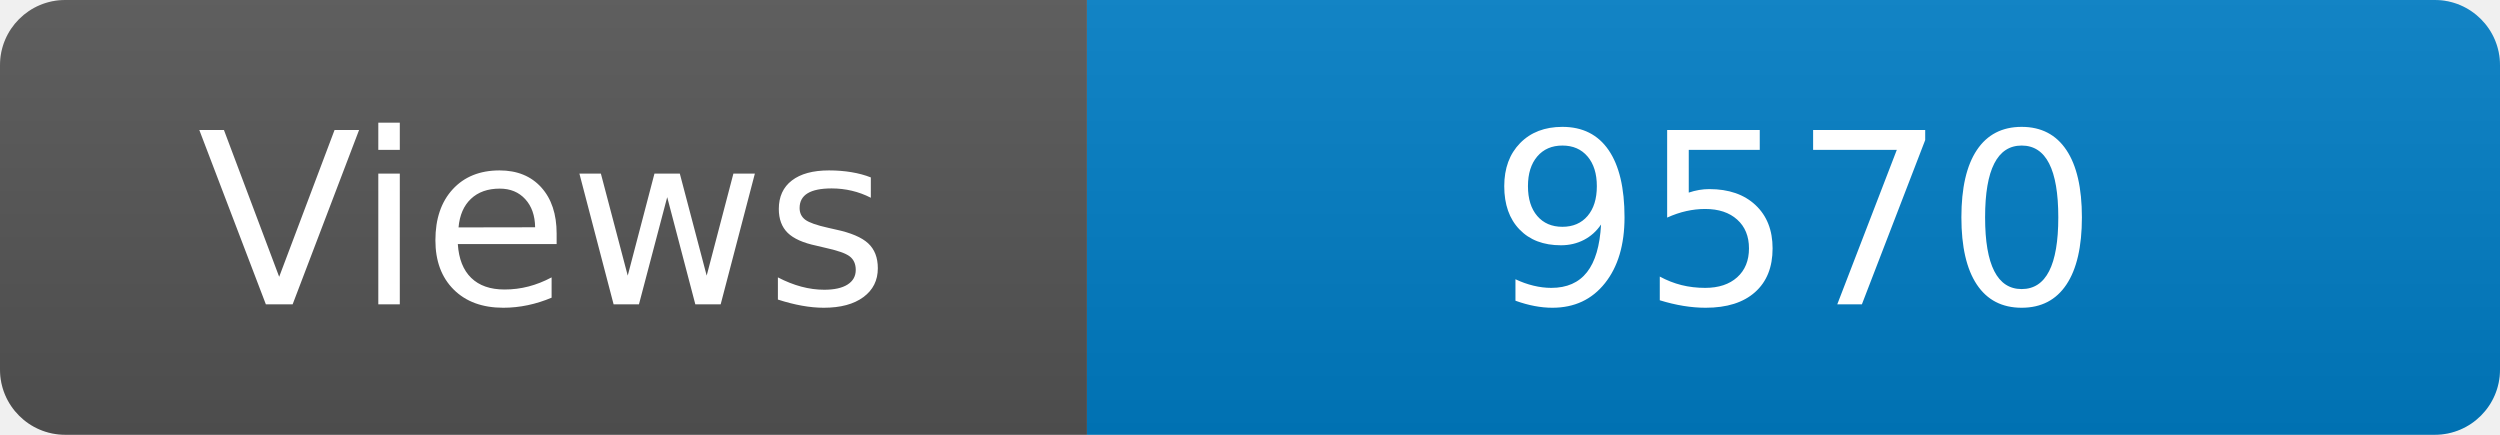
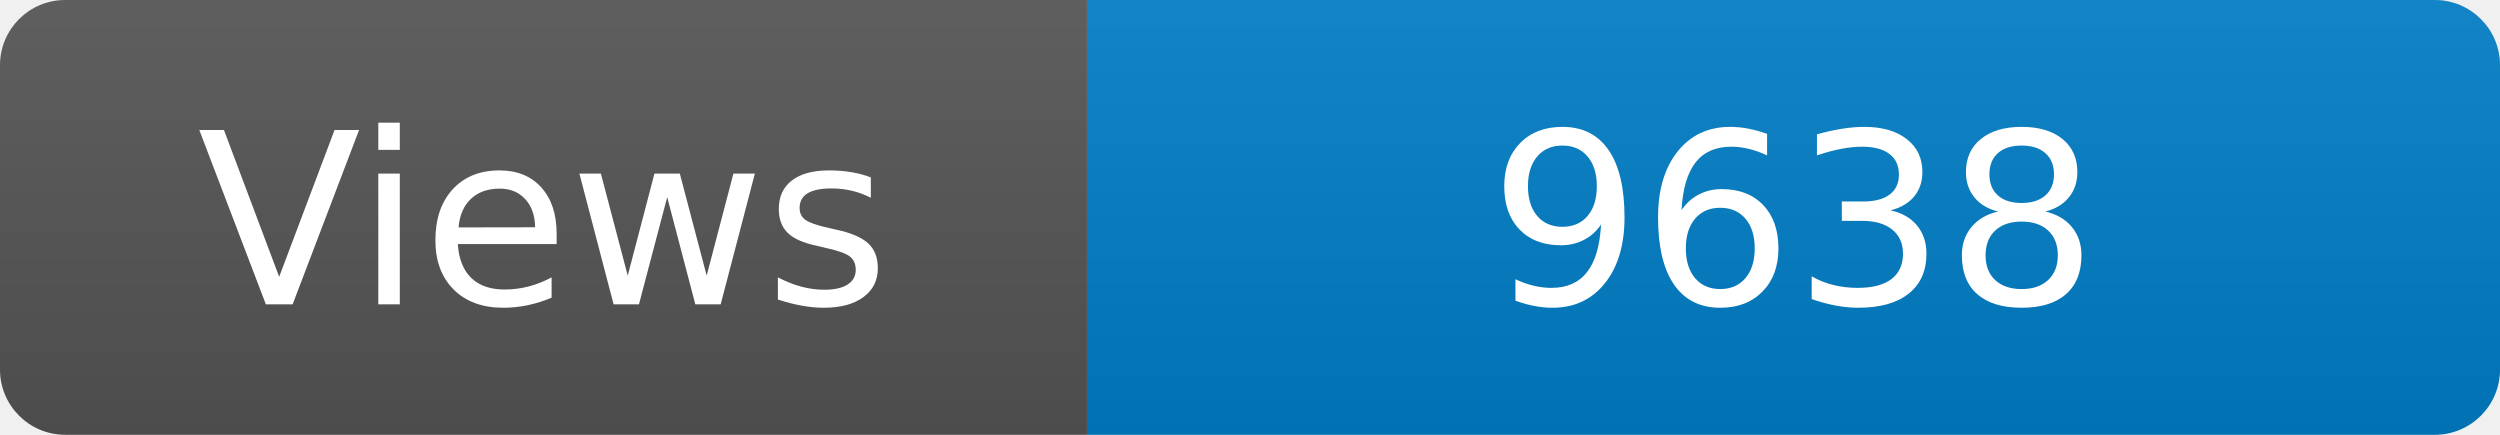
<svg xmlns="http://www.w3.org/2000/svg" width="115" height="20" role="img" aria-label="Maintained?: yes">
  <linearGradient id="s" x2="0" y2="100%">
    <stop offset="0" stop-color="#bbb" stop-opacity=".1" />
    <stop offset="1" stop-opacity=".1" />
  </linearGradient>
  <clipPath id="r">
    <rect width="115" height="20" rx="3" fill="#fff" />
  </clipPath>
  <g clip-path="url(#r)">
    <rect width="50" height="20" fill="#555" />
    <rect x="50" width="160" height="20" fill="#007ec6" />
    <rect width="115" height="20" fill="url(#s)" />
  </g>
  <g fill="#fff" text-anchor="middle" font-family="Verdana,Geneva,DejaVu Sans,sans-serif" font-size="110">
    <text x="250" y="140" transform="scale(.1)" fill="#fff">Views</text>
-     <text x="825" y="140" transform="scale(.1)" fill="#fff">9570</text>
+     <text x="825" y="140" transform="scale(.1)" fill="#fff">9638</text>
  </g>
</svg>
